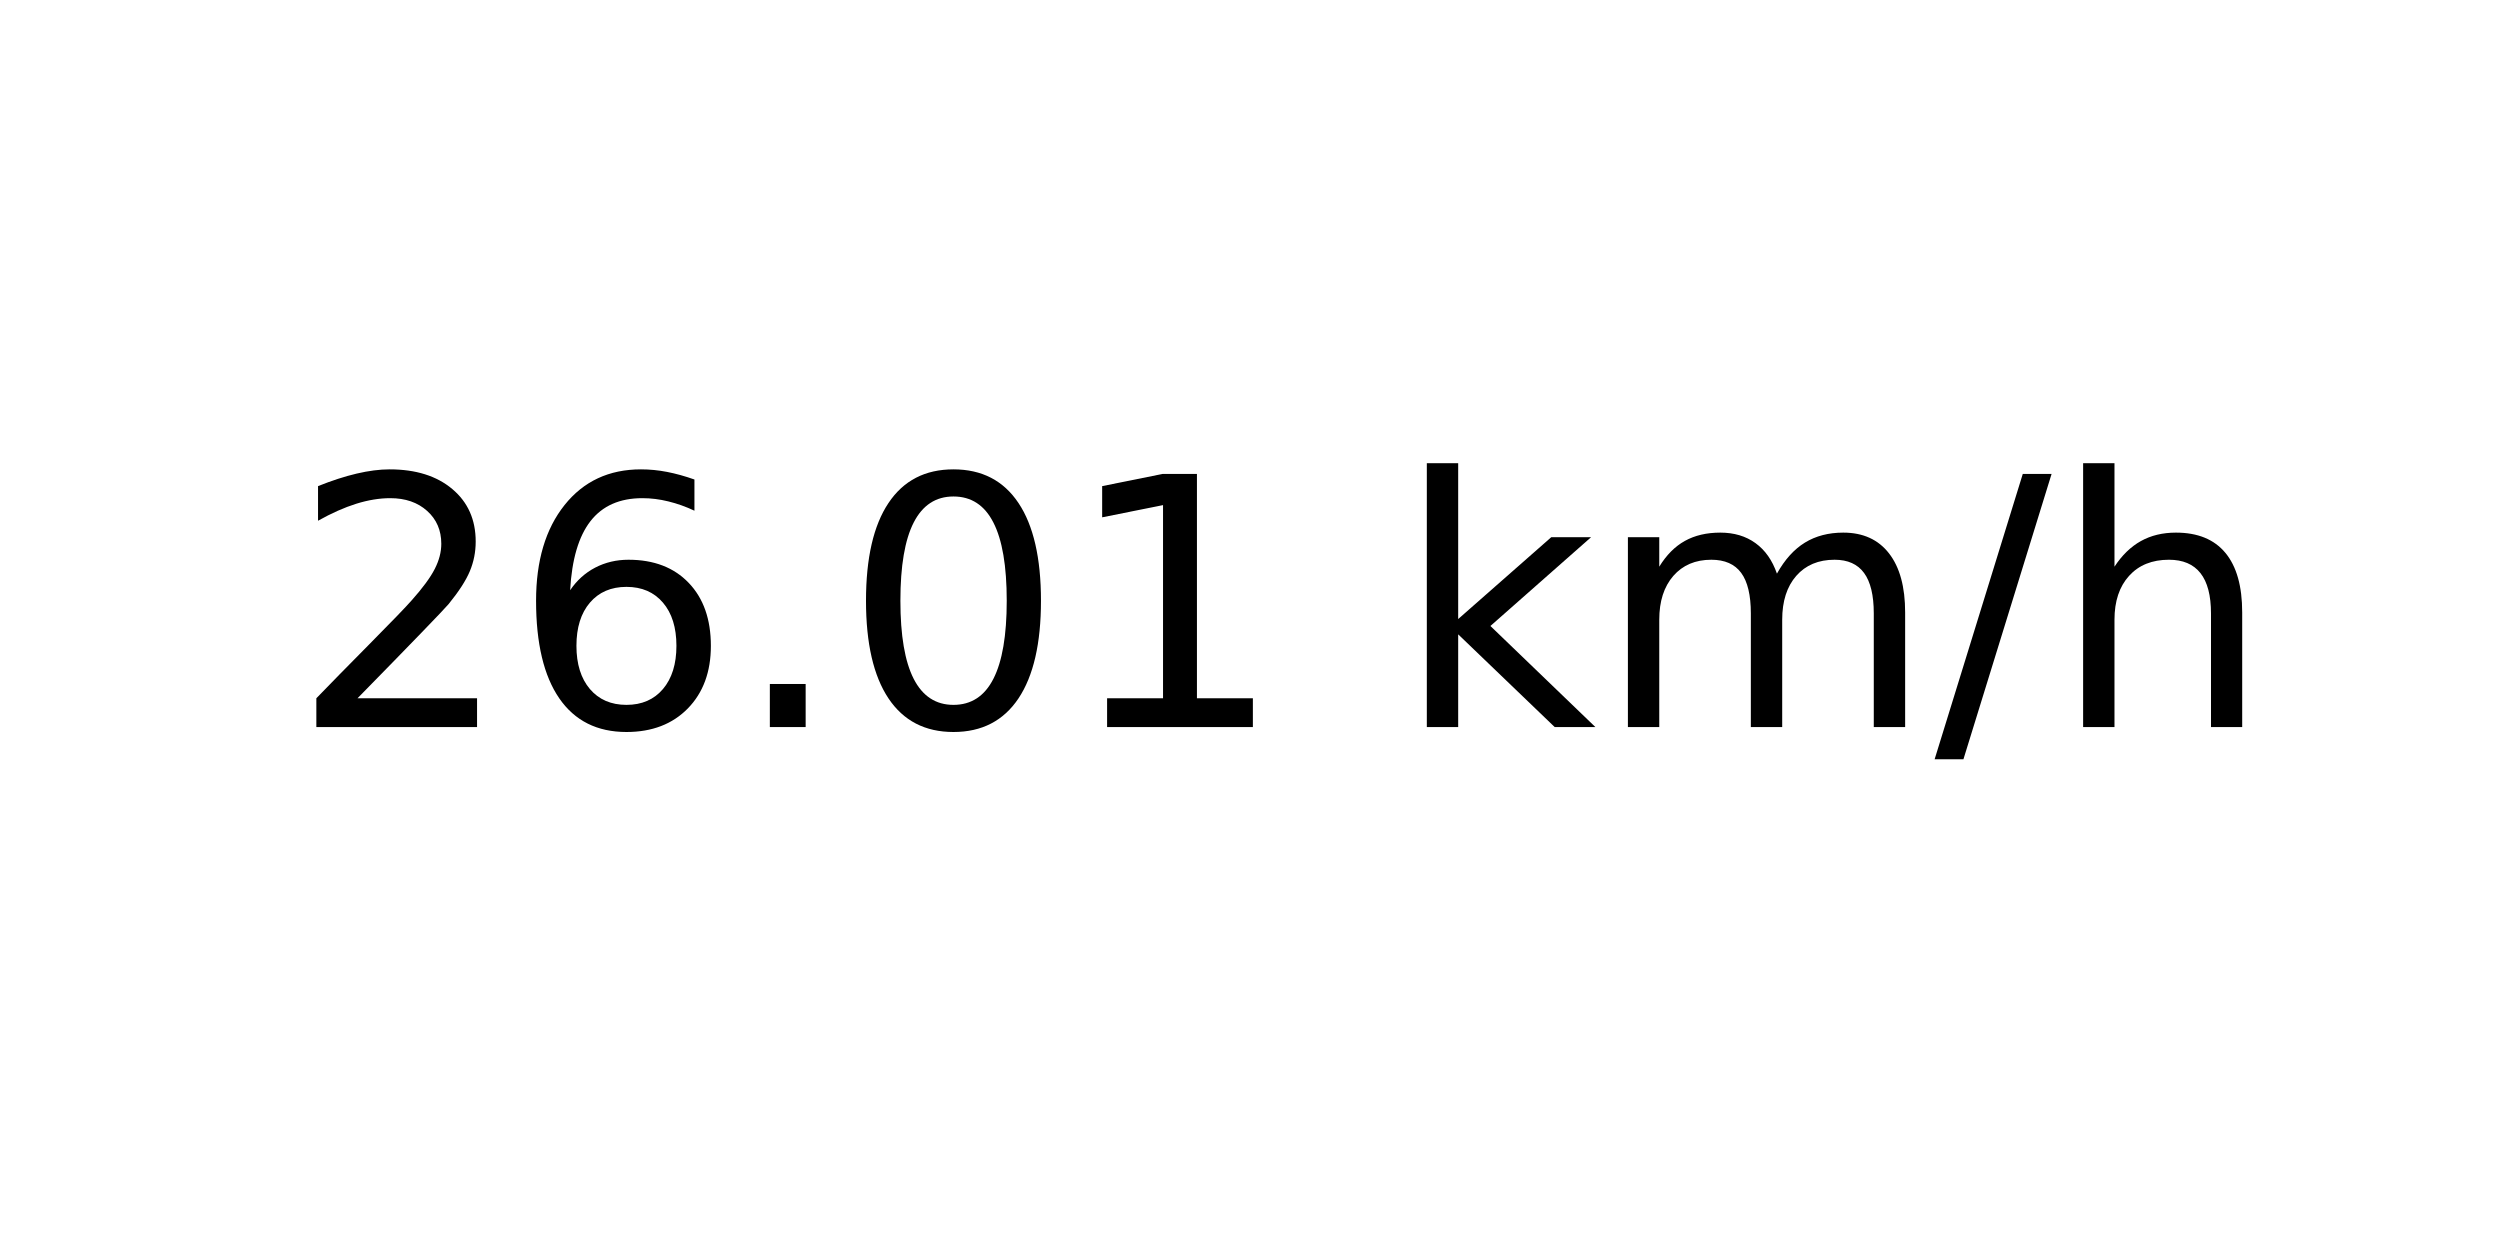
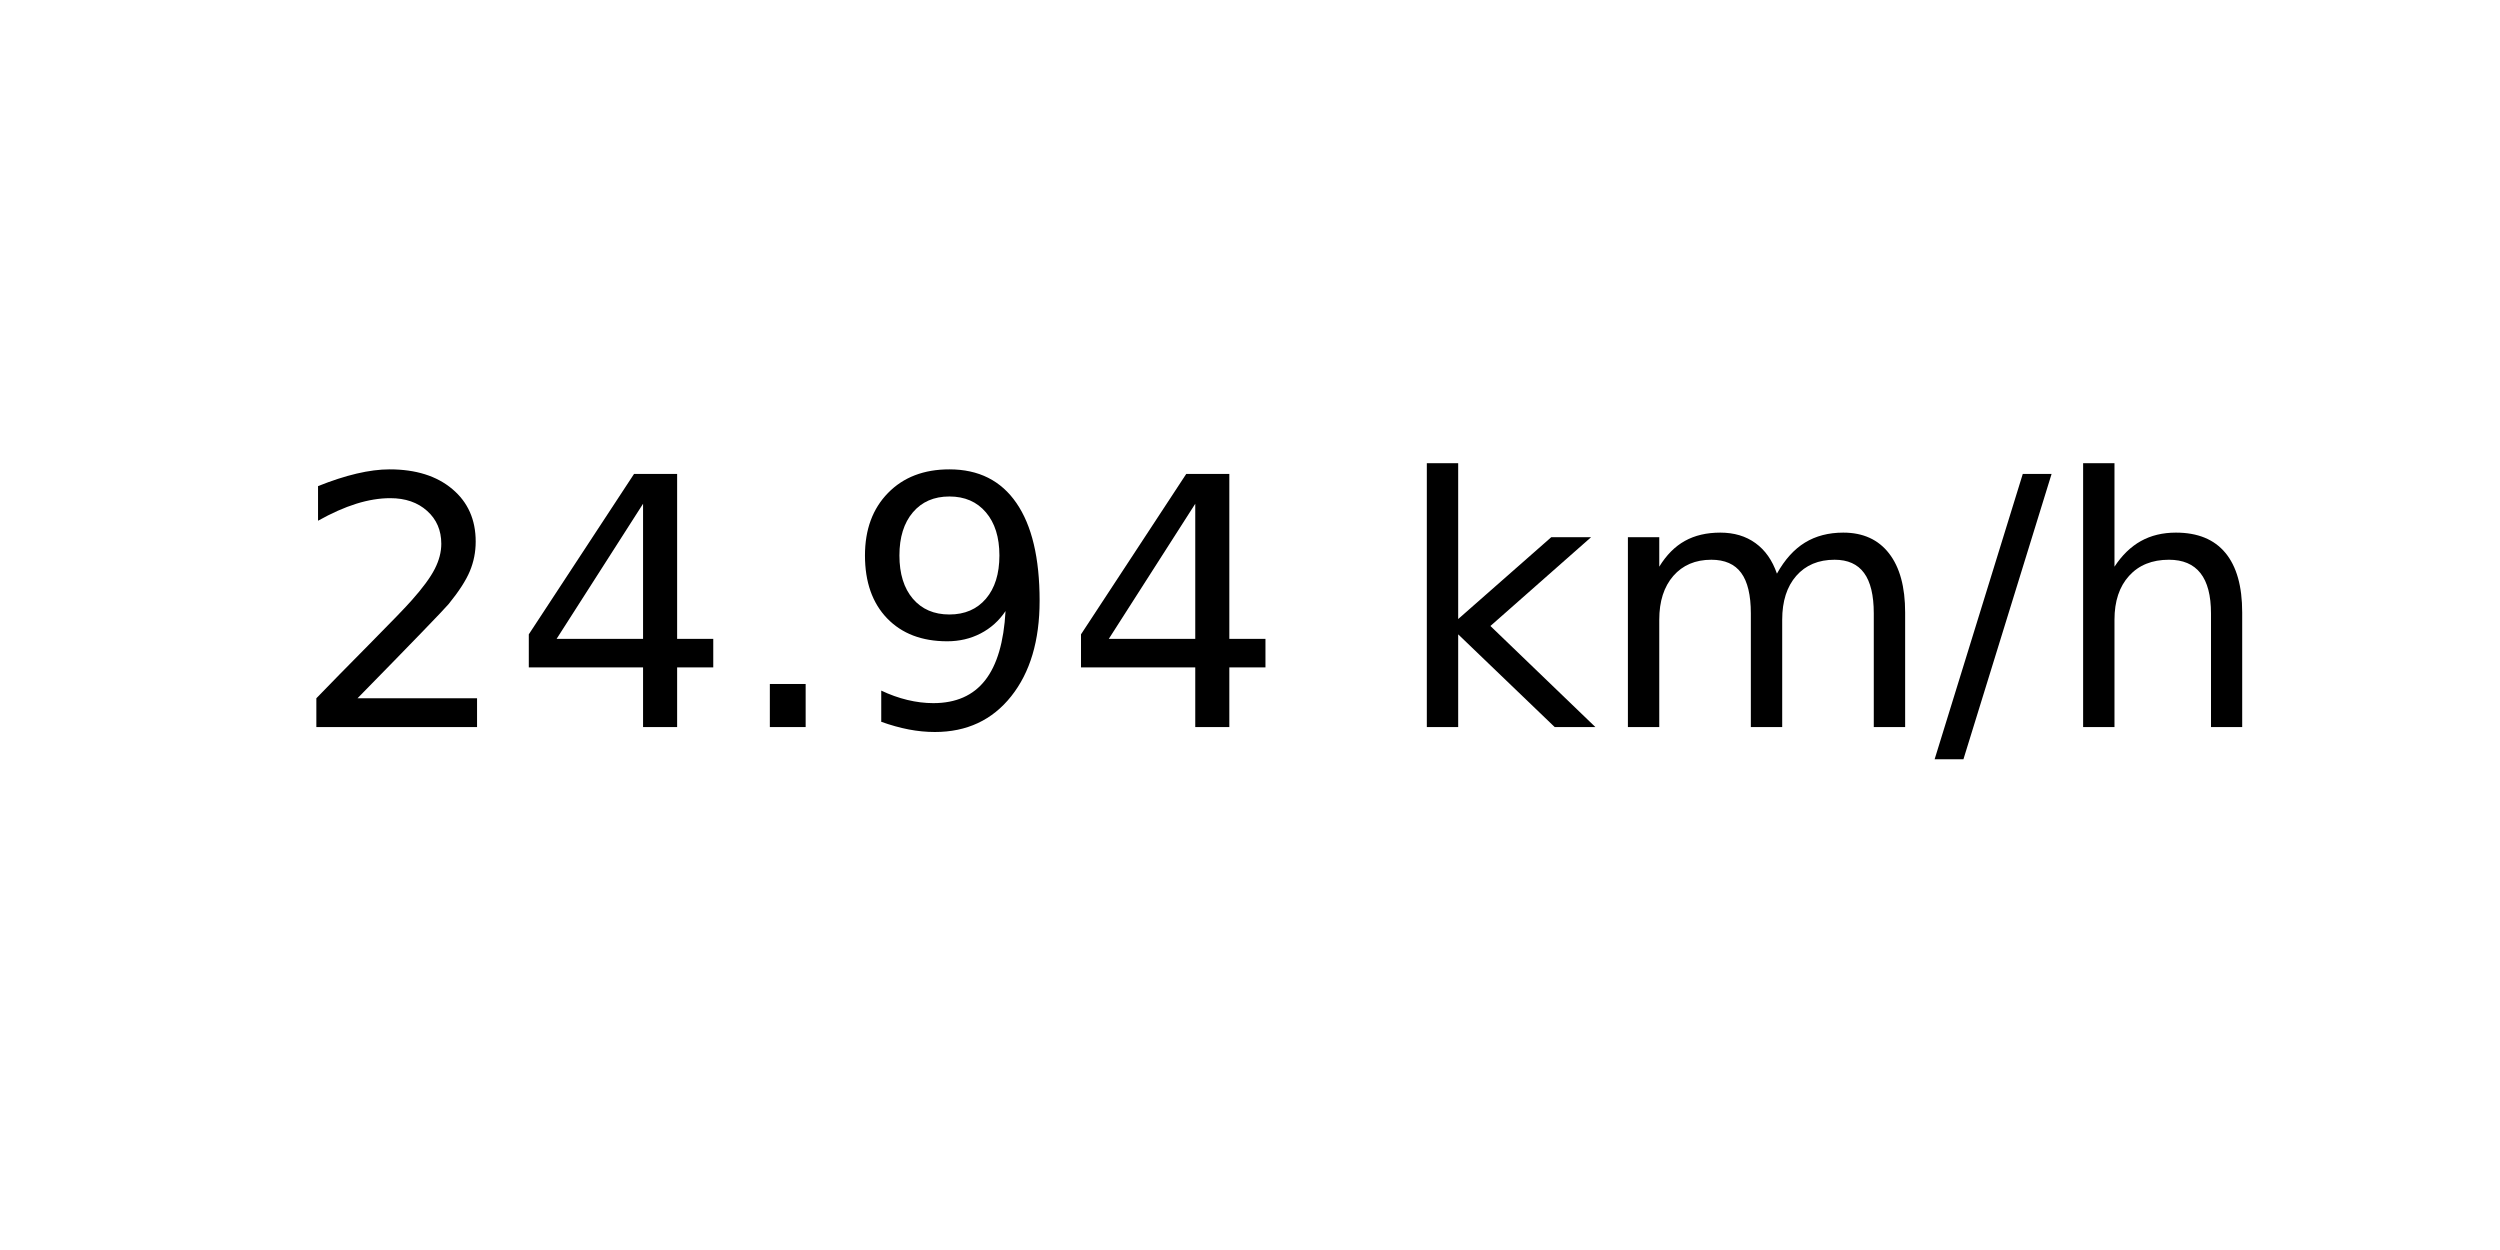
<svg xmlns="http://www.w3.org/2000/svg" xmlns:xlink="http://www.w3.org/1999/xlink" width="72pt" height="36pt" viewBox="0 0 72 36" version="1.1">
  <defs>
    <style type="text/css">*{stroke-linejoin: round; stroke-linecap: butt}</style>
  </defs>
  <g id="figure_1">
    <g id="axes_1">
      <g id="text_1">
        <g transform="translate(8.378125 20.93937) scale(0.1 -0.1)">
          <defs>
            <path id="DejaVuSans-32" d="M 1228 531  L 3431 531  L 3431 0  L 469 0  L 469 531  Q 828 903 1448 1529  Q 2069 2156 2228 2338  Q 2531 2678 2651 2914  Q 2772 3150 2772 3378  Q 2772 3750 2511 3984  Q 2250 4219 1831 4219  Q 1534 4219 1204 4116  Q 875 4013 500 3803  L 500 4441  Q 881 4594 1212 4672  Q 1544 4750 1819 4750  Q 2544 4750 2975 4387  Q 3406 4025 3406 3419  Q 3406 3131 3298 2873  Q 3191 2616 2906 2266  Q 2828 2175 2409 1742  Q 1991 1309 1228 531  z " transform="scale(0.015625)" />
-             <path id="DejaVuSans-36" d="M 2113 2584  Q 1688 2584 1439 2293  Q 1191 2003 1191 1497  Q 1191 994 1439 701  Q 1688 409 2113 409  Q 2538 409 2786 701  Q 3034 994 3034 1497  Q 3034 2003 2786 2293  Q 2538 2584 2113 2584  z M 3366 4563  L 3366 3988  Q 3128 4100 2886 4159  Q 2644 4219 2406 4219  Q 1781 4219 1451 3797  Q 1122 3375 1075 2522  Q 1259 2794 1537 2939  Q 1816 3084 2150 3084  Q 2853 3084 3261 2657  Q 3669 2231 3669 1497  Q 3669 778 3244 343  Q 2819 -91 2113 -91  Q 1303 -91 875 529  Q 447 1150 447 2328  Q 447 3434 972 4092  Q 1497 4750 2381 4750  Q 2619 4750 2861 4703  Q 3103 4656 3366 4563  z " transform="scale(0.015625)" />
+             <path id="DejaVuSans-34" d="M 2419 4116  L 825 1625  L 2419 1625  L 2419 4116  z M 2253 4666  L 3047 4666  L 3047 1625  L 3713 1625  L 3713 1100  L 3047 1100  L 3047 0  L 2419 0  L 2419 1100  L 313 1100  L 313 1709  L 2253 4666  z " transform="scale(0.015625)" />
            <path id="DejaVuSans-2e" d="M 684 794  L 1344 794  L 1344 0  L 684 0  L 684 794  z " transform="scale(0.015625)" />
-             <path id="DejaVuSans-30" d="M 2034 4250  Q 1547 4250 1301 3770  Q 1056 3291 1056 2328  Q 1056 1369 1301 889  Q 1547 409 2034 409  Q 2525 409 2770 889  Q 3016 1369 3016 2328  Q 3016 3291 2770 3770  Q 2525 4250 2034 4250  z M 2034 4750  Q 2819 4750 3233 4129  Q 3647 3509 3647 2328  Q 3647 1150 3233 529  Q 2819 -91 2034 -91  Q 1250 -91 836 529  Q 422 1150 422 2328  Q 422 3509 836 4129  Q 1250 4750 2034 4750  z " transform="scale(0.015625)" />
-             <path id="DejaVuSans-31" d="M 794 531  L 1825 531  L 1825 4091  L 703 3866  L 703 4441  L 1819 4666  L 2450 4666  L 2450 531  L 3481 531  L 3481 0  L 794 0  L 794 531  z " transform="scale(0.015625)" />
+             <path id="DejaVuSans-39" d="M 703 97  L 703 672  Q 941 559 1184 500  Q 1428 441 1663 441  Q 2288 441 2617 861  Q 2947 1281 2994 2138  Q 2813 1869 2534 1725  Q 2256 1581 1919 1581  Q 1219 1581 811 2004  Q 403 2428 403 3163  Q 403 3881 828 4315  Q 1253 4750 1959 4750  Q 2769 4750 3195 4129  Q 3622 3509 3622 2328  Q 3622 1225 3098 567  Q 2575 -91 1691 -91  Q 1453 -91 1209 -44  Q 966 3 703 97  z M 1959 2075  Q 2384 2075 2632 2365  Q 2881 2656 2881 3163  Q 2881 3666 2632 3958  Q 2384 4250 1959 4250  Q 1534 4250 1286 3958  Q 1038 3666 1038 3163  Q 1038 2656 1286 2365  Q 1534 2075 1959 2075  z " transform="scale(0.015625)" />
            <path id="DejaVuSans-20" transform="scale(0.015625)" />
            <path id="DejaVuSans-6b" d="M 581 4863  L 1159 4863  L 1159 1991  L 2875 3500  L 3609 3500  L 1753 1863  L 3688 0  L 2938 0  L 1159 1709  L 1159 0  L 581 0  L 581 4863  z " transform="scale(0.015625)" />
            <path id="DejaVuSans-6d" d="M 3328 2828  Q 3544 3216 3844 3400  Q 4144 3584 4550 3584  Q 5097 3584 5394 3201  Q 5691 2819 5691 2113  L 5691 0  L 5113 0  L 5113 2094  Q 5113 2597 4934 2840  Q 4756 3084 4391 3084  Q 3944 3084 3684 2787  Q 3425 2491 3425 1978  L 3425 0  L 2847 0  L 2847 2094  Q 2847 2600 2669 2842  Q 2491 3084 2119 3084  Q 1678 3084 1418 2786  Q 1159 2488 1159 1978  L 1159 0  L 581 0  L 581 3500  L 1159 3500  L 1159 2956  Q 1356 3278 1631 3431  Q 1906 3584 2284 3584  Q 2666 3584 2933 3390  Q 3200 3197 3328 2828  z " transform="scale(0.015625)" />
            <path id="DejaVuSans-2f" d="M 1625 4666  L 2156 4666  L 531 -594  L 0 -594  L 1625 4666  z " transform="scale(0.015625)" />
            <path id="DejaVuSans-68" d="M 3513 2113  L 3513 0  L 2938 0  L 2938 2094  Q 2938 2591 2744 2837  Q 2550 3084 2163 3084  Q 1697 3084 1428 2787  Q 1159 2491 1159 1978  L 1159 0  L 581 0  L 581 4863  L 1159 4863  L 1159 2956  Q 1366 3272 1645 3428  Q 1925 3584 2291 3584  Q 2894 3584 3203 3211  Q 3513 2838 3513 2113  z " transform="scale(0.015625)" />
          </defs>
          <use xlink:href="#DejaVuSans-32" />
-           <use xlink:href="#DejaVuSans-36" x="63.623" />
+           <use xlink:href="#DejaVuSans-34" x="63.623" />
          <use xlink:href="#DejaVuSans-2e" x="127.246" />
-           <use xlink:href="#DejaVuSans-30" x="159.033" />
-           <use xlink:href="#DejaVuSans-31" x="222.656" />
+           <use xlink:href="#DejaVuSans-39" x="159.033" />
+           <use xlink:href="#DejaVuSans-34" x="222.656" />
          <use xlink:href="#DejaVuSans-20" x="286.279" />
          <use xlink:href="#DejaVuSans-6b" x="318.066" />
          <use xlink:href="#DejaVuSans-6d" x="375.977" />
          <use xlink:href="#DejaVuSans-2f" x="473.389" />
          <use xlink:href="#DejaVuSans-68" x="507.08" />
        </g>
      </g>
    </g>
  </g>
</svg>
